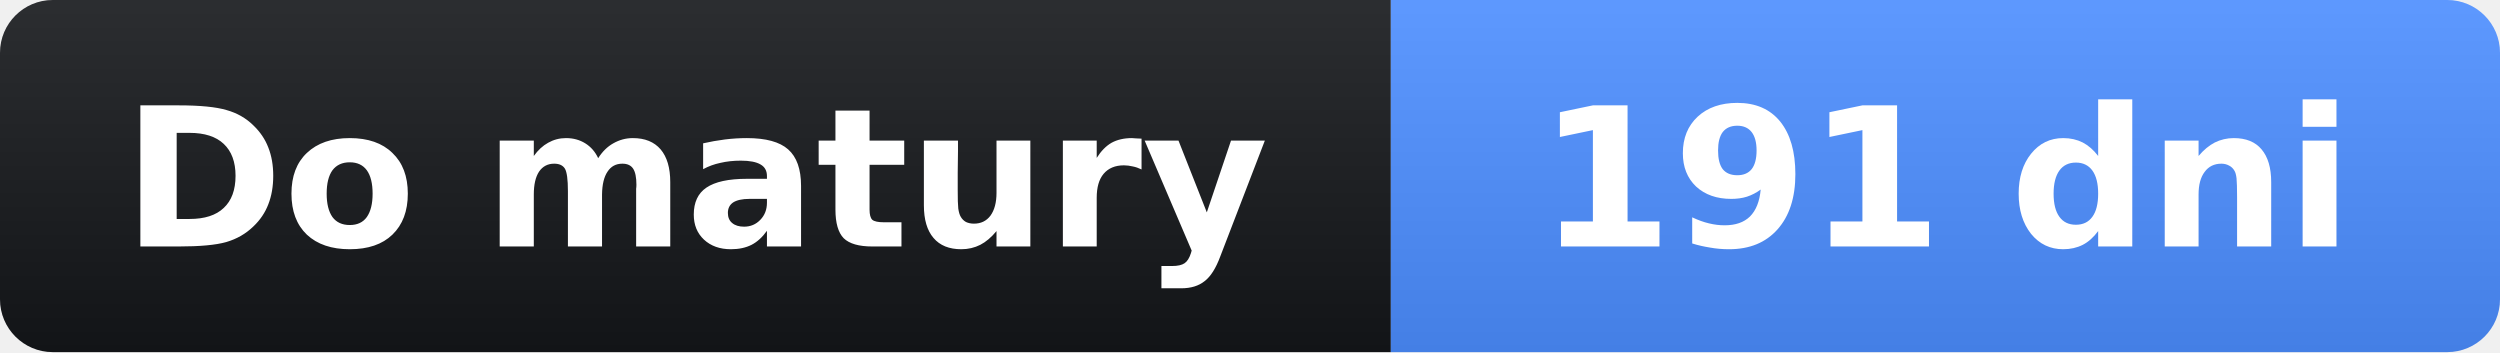
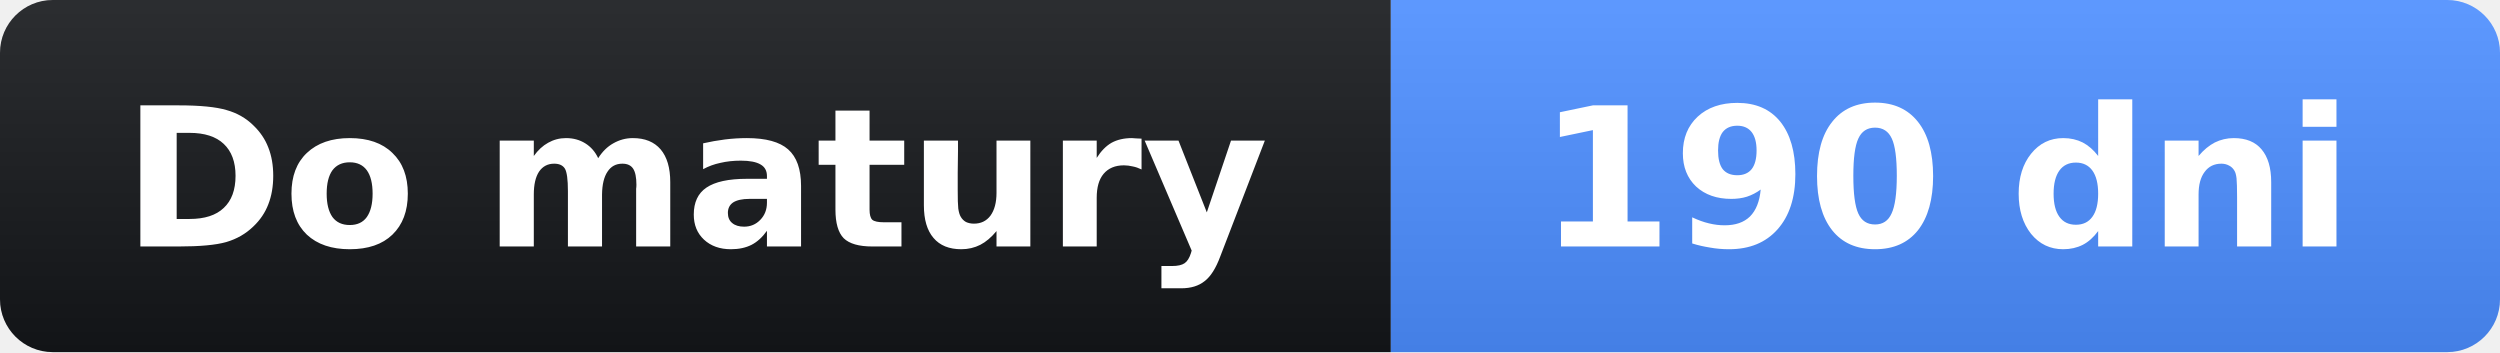
- <svg xmlns="http://www.w3.org/2000/svg" width="142" height="20" role="img" aria-label="Do matury: 191 dni">
+ <svg xmlns="http://www.w3.org/2000/svg" width="142" height="20" role="img" aria-label="Do matury: 190 dni">
  <linearGradient id="s" x2="0" y2="100%">
    <stop offset="0" stop-opacity=".1" stop-color="#fff" />
    <stop offset="1" stop-opacity=".1" />
  </linearGradient>
  <clipPath id="r">
    <rect width="142" height="20" rx="3" fill="#fff" />
  </clipPath>
  <g clip-path="url(#r)">
    <rect width="79" height="20" fill="#14161a" />
    <rect x="79" width="63" height="20" fill="#4c8dff" />
    <rect width="142" height="20" fill="url(#s)" />
  </g>
  <g fill="#fff" text-anchor="middle" font-family="Verdana,Geneva,DejaVu Sans,sans-serif" font-size="11">
    <text x="39.5" y="14" font-weight="bold">Do matury</text>
-     <text x="110.5" y="14" font-weight="bold">191 dni</text>
+     <text x="110.5" y="14" font-weight="bold">190 dni</text>
  </g>
</svg>
